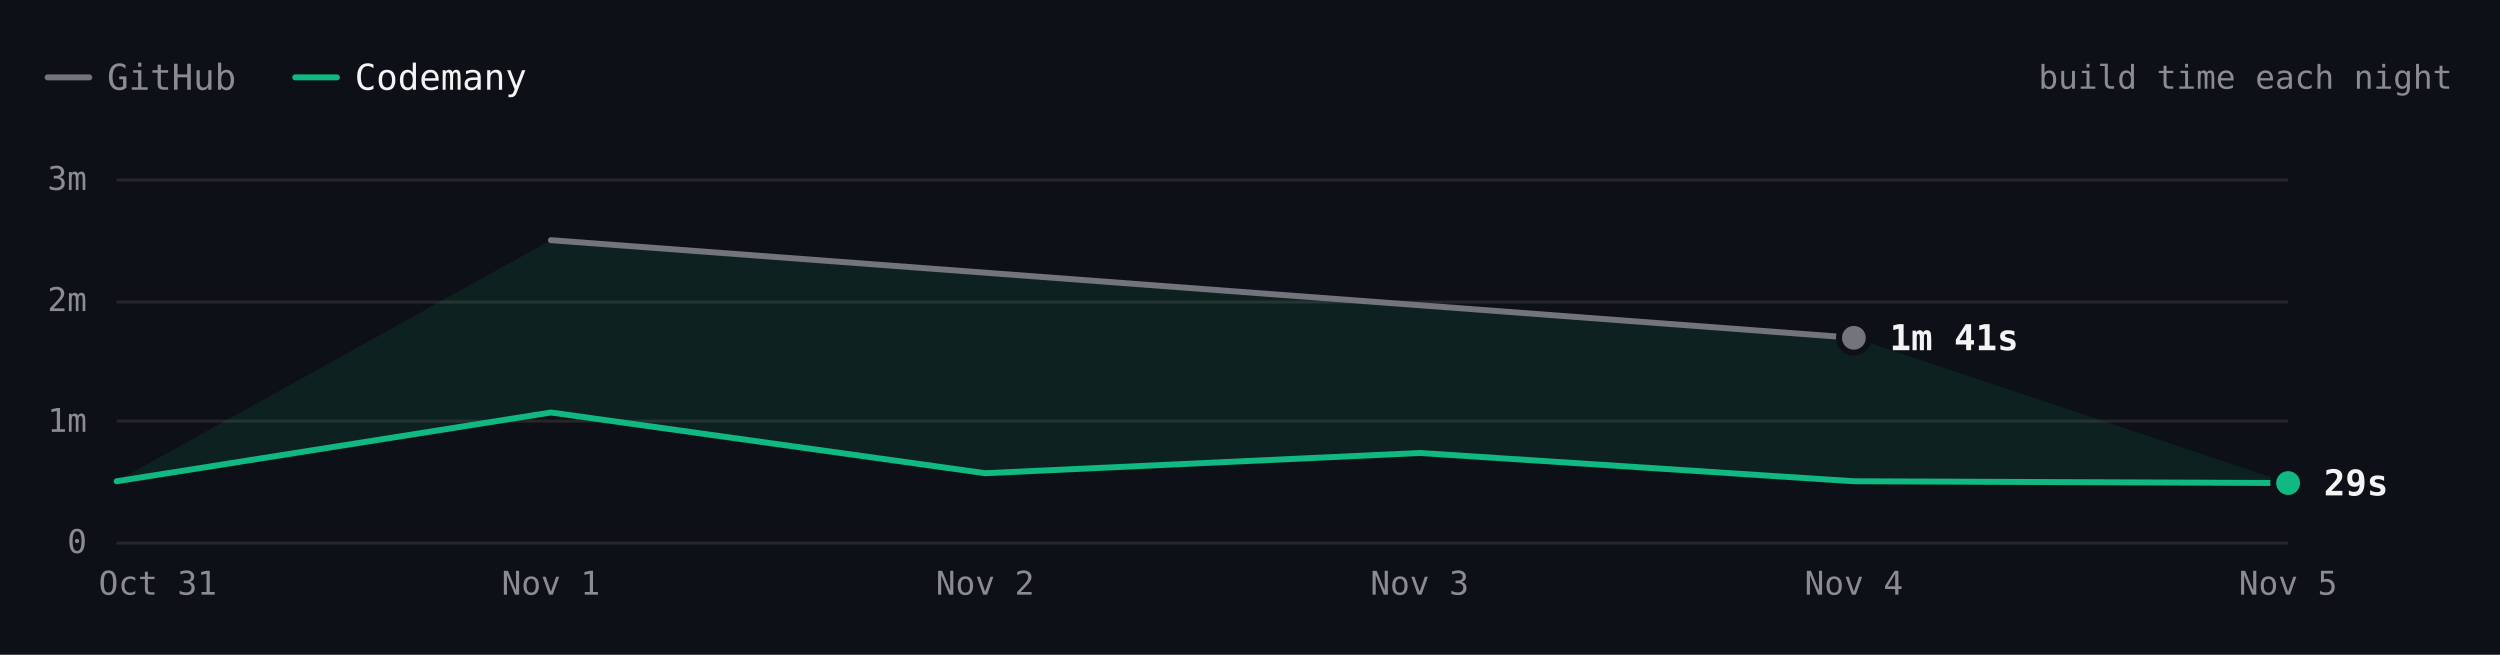
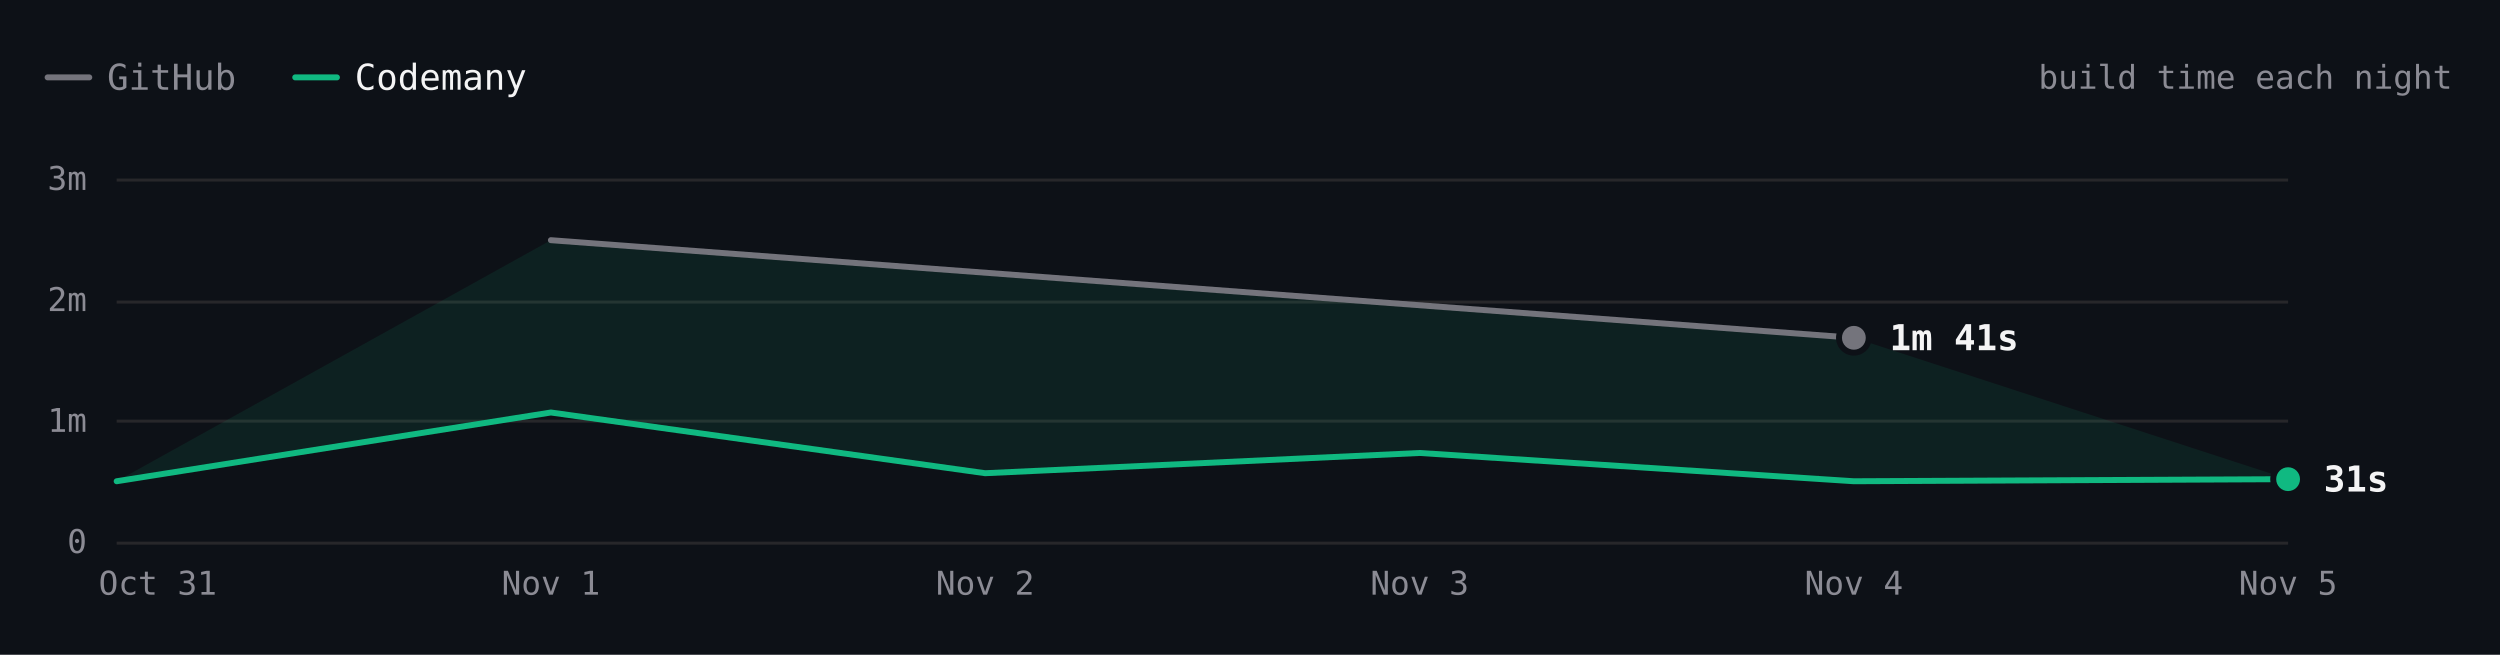
- <svg xmlns="http://www.w3.org/2000/svg" viewBox="0 0 840 220" width="840" height="220" role="img" aria-label="Hugo build time each night over 6 nights. Latest: GitHub 1m 41s, Codemany 29s. Overall: 4.7× faster." font-family="'JetBrains Mono', ui-monospace, SFMono-Regular, Menlo, monospace" style="max-width:100%;height:auto;font-variant-numeric:tabular-nums">
+ <svg xmlns="http://www.w3.org/2000/svg" viewBox="0 0 840 220" width="840" height="220" role="img" aria-label="Hugo build time each night over 6 nights. Latest: GitHub 1m 41s, Codemany 31s. Overall: 4.7× faster." font-family="'JetBrains Mono', ui-monospace, SFMono-Regular, Menlo, monospace" style="max-width:100%;height:auto;font-variant-numeric:tabular-nums">
  <rect width="840" height="220" fill="#0d1117" />
  <path d="M16 26h14" stroke="#74747c" stroke-width="2" stroke-linecap="round" />
  <text x="36" y="26" font-size="12" fill="#8b8b94" dominant-baseline="central">GitHub</text>
  <path d="M99.2 26h14" stroke="#10b981" stroke-width="2" stroke-linecap="round" />
  <text x="119.2" y="26" font-size="12" fill="#f4f4f5" dominant-baseline="central">Codemany</text>
  <text x="824" y="26" font-size="11" fill="#8b8b94" text-anchor="end" dominant-baseline="central">build time each night</text>
  <path d="M39.2 182.5L768.8 182.5" stroke="#27272a" stroke-width="1" fill="none" />
  <text x="29.2" y="182" font-size="11" fill="#8b8b94" text-anchor="end" dominant-baseline="central">0</text>
  <path d="M39.2 141.5L768.8 141.5" stroke="#27272a" stroke-width="1" fill="none" />
  <text x="29.2" y="141.3" font-size="11" fill="#8b8b94" text-anchor="end" dominant-baseline="central">1m</text>
  <path d="M39.2 101.5L768.8 101.5" stroke="#27272a" stroke-width="1" fill="none" />
  <text x="29.2" y="100.7" font-size="11" fill="#8b8b94" text-anchor="end" dominant-baseline="central">2m</text>
  <path d="M39.2 60.5L768.8 60.5" stroke="#27272a" stroke-width="1" fill="none" />
  <text x="29.2" y="60" font-size="11" fill="#8b8b94" text-anchor="end" dominant-baseline="central">3m</text>
  <text x="768.8" y="196" font-size="11" fill="#8b8b94" text-anchor="middle" dominant-baseline="central">Nov 5</text>
  <text x="622.9" y="196" font-size="11" fill="#8b8b94" text-anchor="middle" dominant-baseline="central">Nov 4</text>
  <text x="477" y="196" font-size="11" fill="#8b8b94" text-anchor="middle" dominant-baseline="central">Nov 3</text>
  <text x="331" y="196" font-size="11" fill="#8b8b94" text-anchor="middle" dominant-baseline="central">Nov 2</text>
  <text x="185.1" y="196" font-size="11" fill="#8b8b94" text-anchor="middle" dominant-baseline="central">Nov 1</text>
  <text x="53" y="196" font-size="11" fill="#8b8b94" text-anchor="middle" dominant-baseline="central">Oct 31</text>
-   <path d="M185.1 80.7L622.9 113.5L768.8 162.3L622.9 161.7L477 152.2L331 159L185.1 138.6L39.2 161.7Z" fill="rgba(16,185,129,0.10)" />
+   <path d="M185.1 80.7L622.9 113.5L768.8 161L622.9 161.7L477 152.2L331 159L185.1 138.6L39.2 161.7Z" fill="rgba(16,185,129,0.10)" />
  <path d="M185.1 80.7L622.9 113.5" fill="none" stroke="#74747c" stroke-width="2" stroke-linecap="round" stroke-linejoin="round" />
-   <path d="M39.2 161.7L185.1 138.6L331 159L477 152.2L622.9 161.7L768.8 162.3" fill="none" stroke="#10b981" stroke-width="2" stroke-linecap="round" stroke-linejoin="round" />
+   <path d="M39.2 161.7L185.1 138.6L331 159L477 152.2L622.9 161.7L768.8 161" fill="none" stroke="#10b981" stroke-width="2" stroke-linecap="round" stroke-linejoin="round" />
  <circle cx="622.9" cy="113.5" r="6" fill="#0d1117" />
  <circle cx="622.9" cy="113.5" r="4" fill="#74747c" />
  <text x="634.9" y="113.5" font-size="12" fill="#f4f4f5" font-weight="600" dominant-baseline="central">1m 41s</text>
-   <circle cx="768.8" cy="162.3" r="6" fill="#0d1117" />
-   <circle cx="768.8" cy="162.3" r="4" fill="#10b981" />
-   <text x="780.8" y="162.3" font-size="12" fill="#f4f4f5" font-weight="600" dominant-baseline="central">29s</text>
+   <circle cx="768.8" cy="161" r="6" fill="#0d1117" />
+   <circle cx="768.8" cy="161" r="4" fill="#10b981" />
+   <text x="780.8" y="161" font-size="12" fill="#f4f4f5" font-weight="600" dominant-baseline="central">31s</text>
  <circle class="bench-mark" cx="39.2" cy="161.7" r="12" fill="#0d1117" fill-opacity="0" data-tip="Hugo · Codemany · 30s · Oct 31" data-href="https://github.com/codemanyhq/bench/actions/runs/41147860813/job/124377144243" style="cursor:pointer" />
  <circle class="bench-mark" cx="185.1" cy="80.7" r="12" fill="#0d1117" fill-opacity="0" data-tip="Hugo · GitHub · 2m 30s · Nov 1" data-href="https://github.com/codemanyhq/bench-private/actions/runs/41359852763/job/125007759928" style="cursor:pointer" />
  <circle class="bench-mark" cx="185.1" cy="138.6" r="12" fill="#0d1117" fill-opacity="0" data-tip="Hugo · Codemany · 1m 04s · Nov 1" data-href="https://github.com/codemanyhq/bench/actions/runs/41189686531/job/124809425392" style="cursor:pointer" />
  <circle class="bench-mark" cx="331" cy="159" r="12" fill="#0d1117" fill-opacity="0" data-tip="Hugo · Codemany · 34s · Nov 2" data-href="https://github.com/codemanyhq/bench/actions/runs/41546137820/job/125622147283" style="cursor:pointer" />
  <circle class="bench-mark" cx="477" cy="152.2" r="12" fill="#0d1117" fill-opacity="0" data-tip="Hugo · Codemany · 44s · Nov 3" data-href="https://github.com/codemanyhq/bench/actions/runs/41623193775/job/125873924457" style="cursor:pointer" />
  <circle class="bench-mark" cx="622.9" cy="113.5" r="12" fill="#0d1117" fill-opacity="0" data-tip="Hugo · GitHub · 1m 41s · Nov 4" data-href="https://github.com/codemanyhq/bench-private/actions/runs/41834014108/job/126588227187" style="cursor:pointer" />
  <circle class="bench-mark" cx="622.9" cy="161.7" r="12" fill="#0d1117" fill-opacity="0" data-tip="Hugo · Codemany · 30s · Nov 4" data-href="https://github.com/codemanyhq/bench/actions/runs/41929292775/job/126946162038" style="cursor:pointer" />
-   <circle class="bench-mark" cx="768.8" cy="162.3" r="12" fill="#0d1117" fill-opacity="0" data-tip="Hugo · Codemany · 29s · Nov 5" data-href="https://github.com/codemanyhq/bench/actions/runs/41952868217/job/127014719380" style="cursor:pointer" />
+   <circle class="bench-mark" cx="768.8" cy="161" r="12" fill="#0d1117" fill-opacity="0" data-tip="Hugo · Codemany · 31s · Nov 5" data-href="https://github.com/codemanyhq/bench/actions/runs/42015074066/job/127222533059" style="cursor:pointer" />
</svg>
